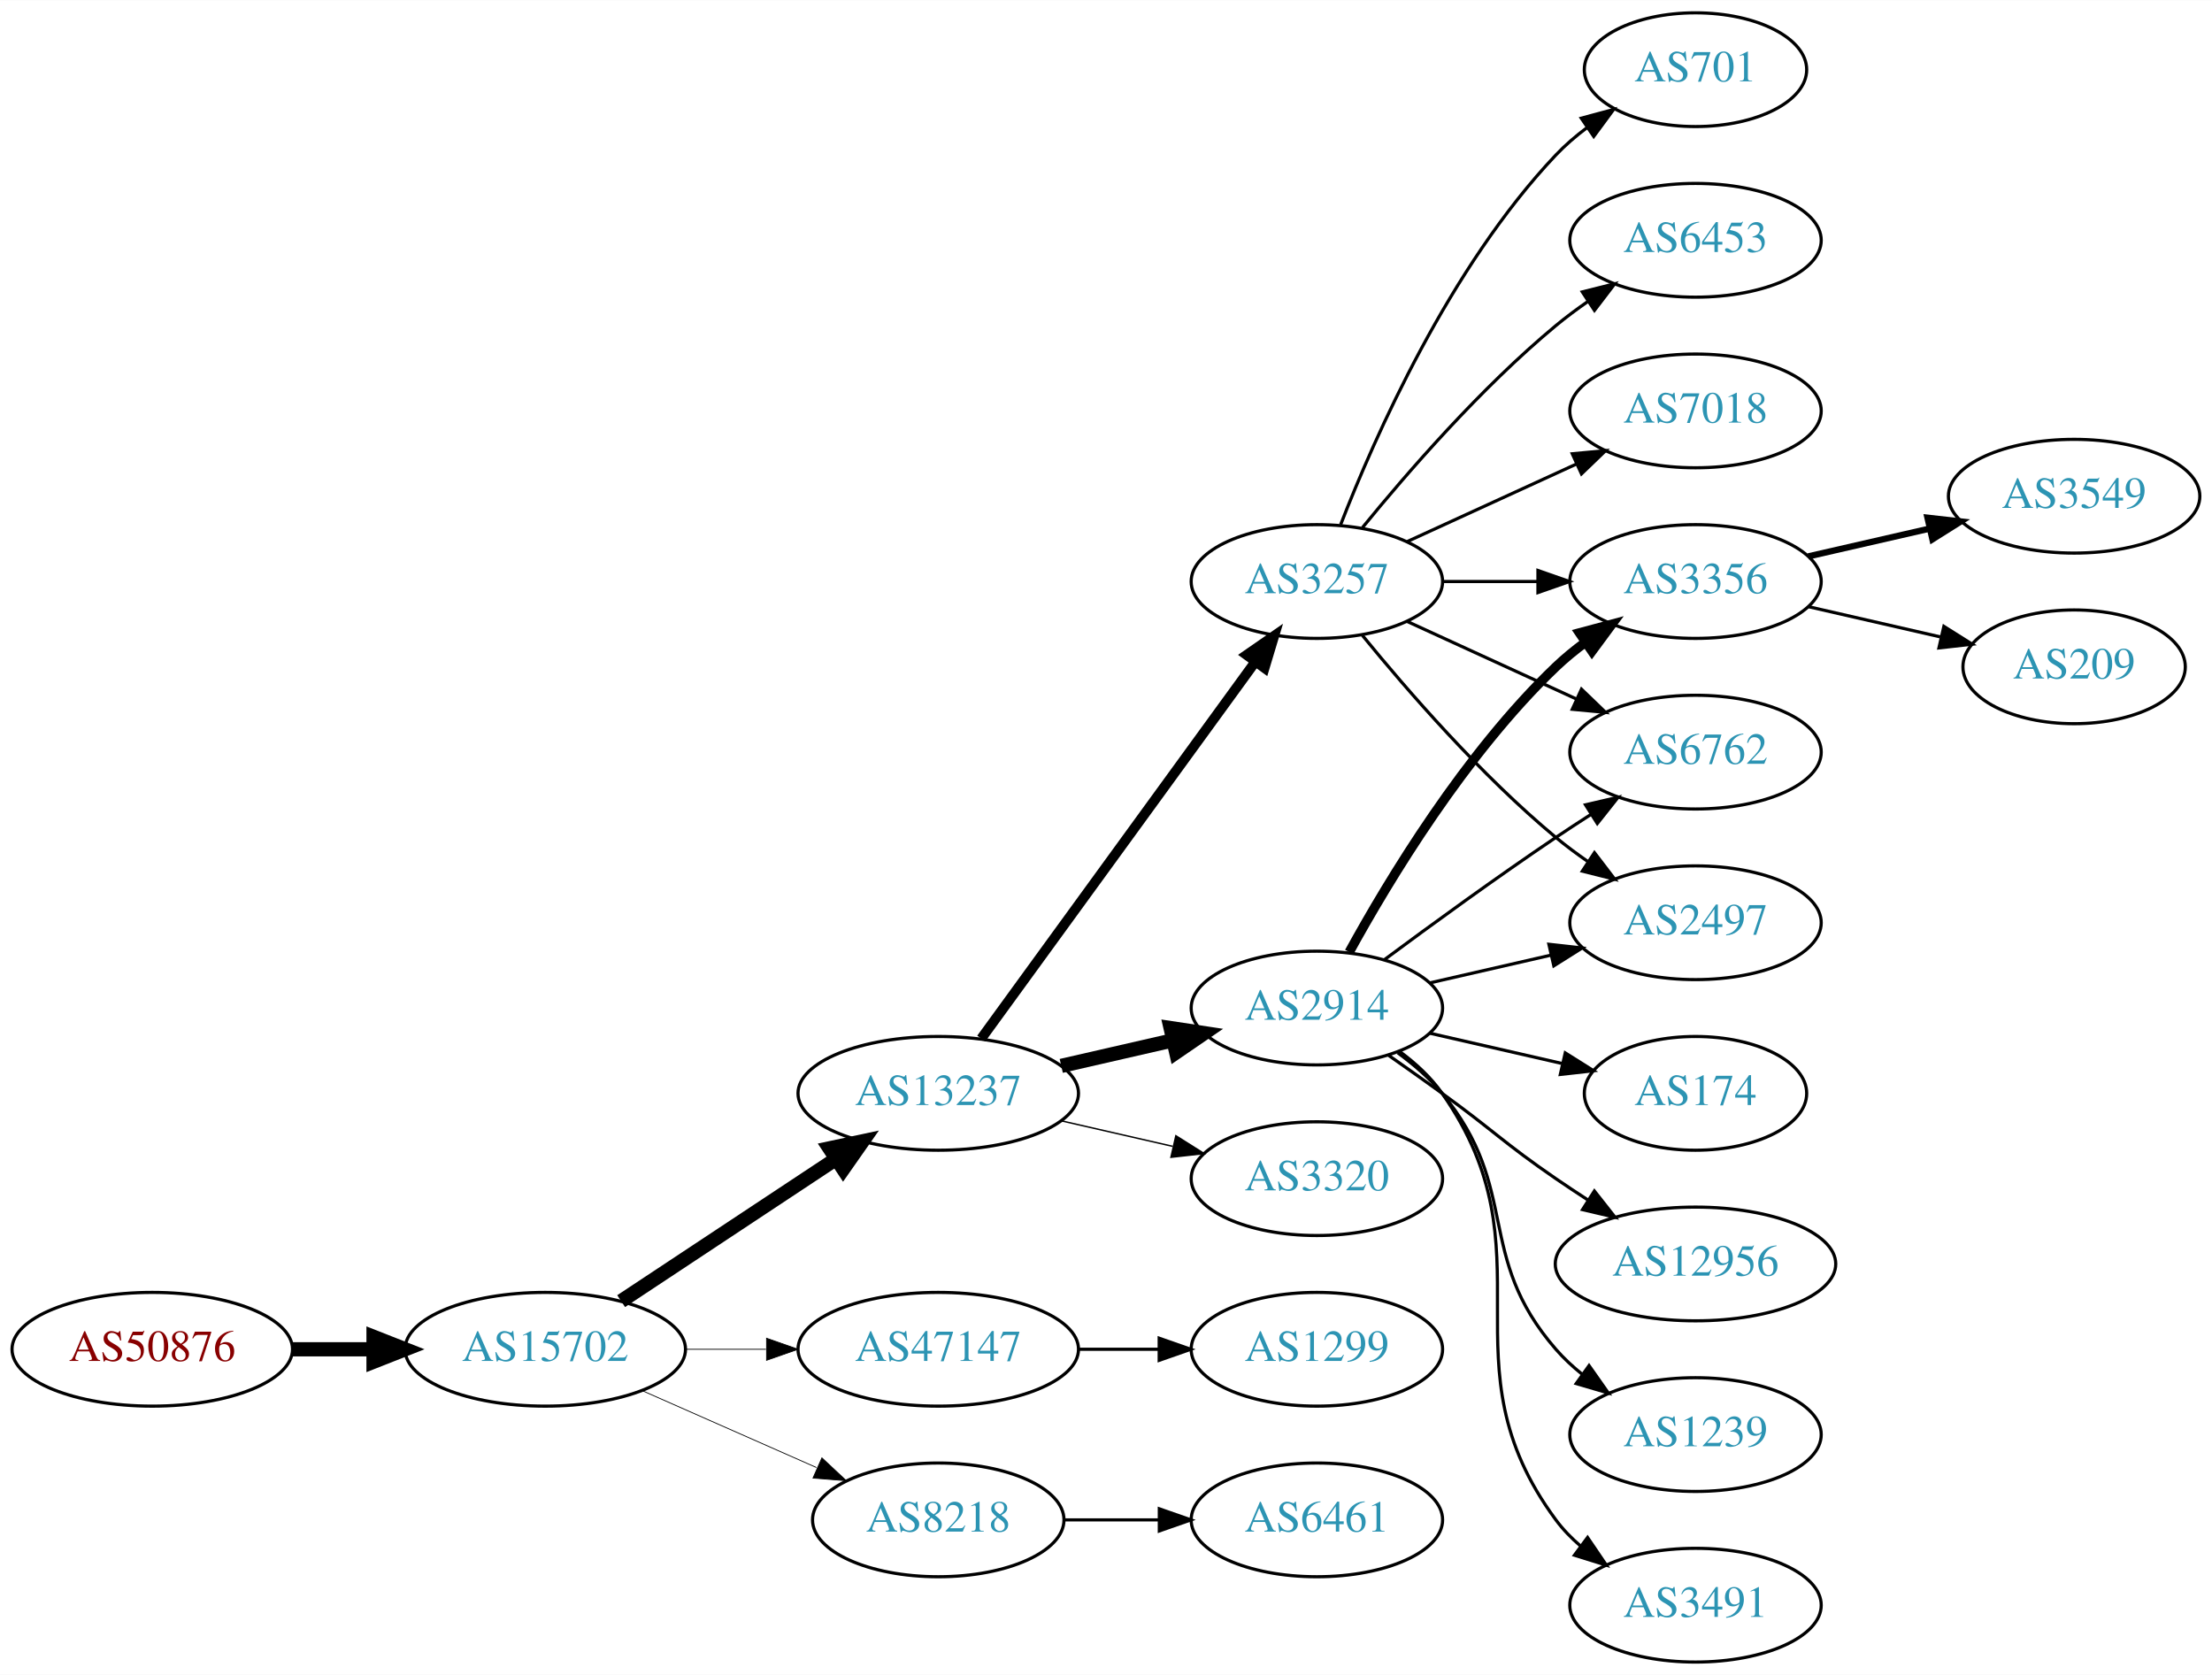
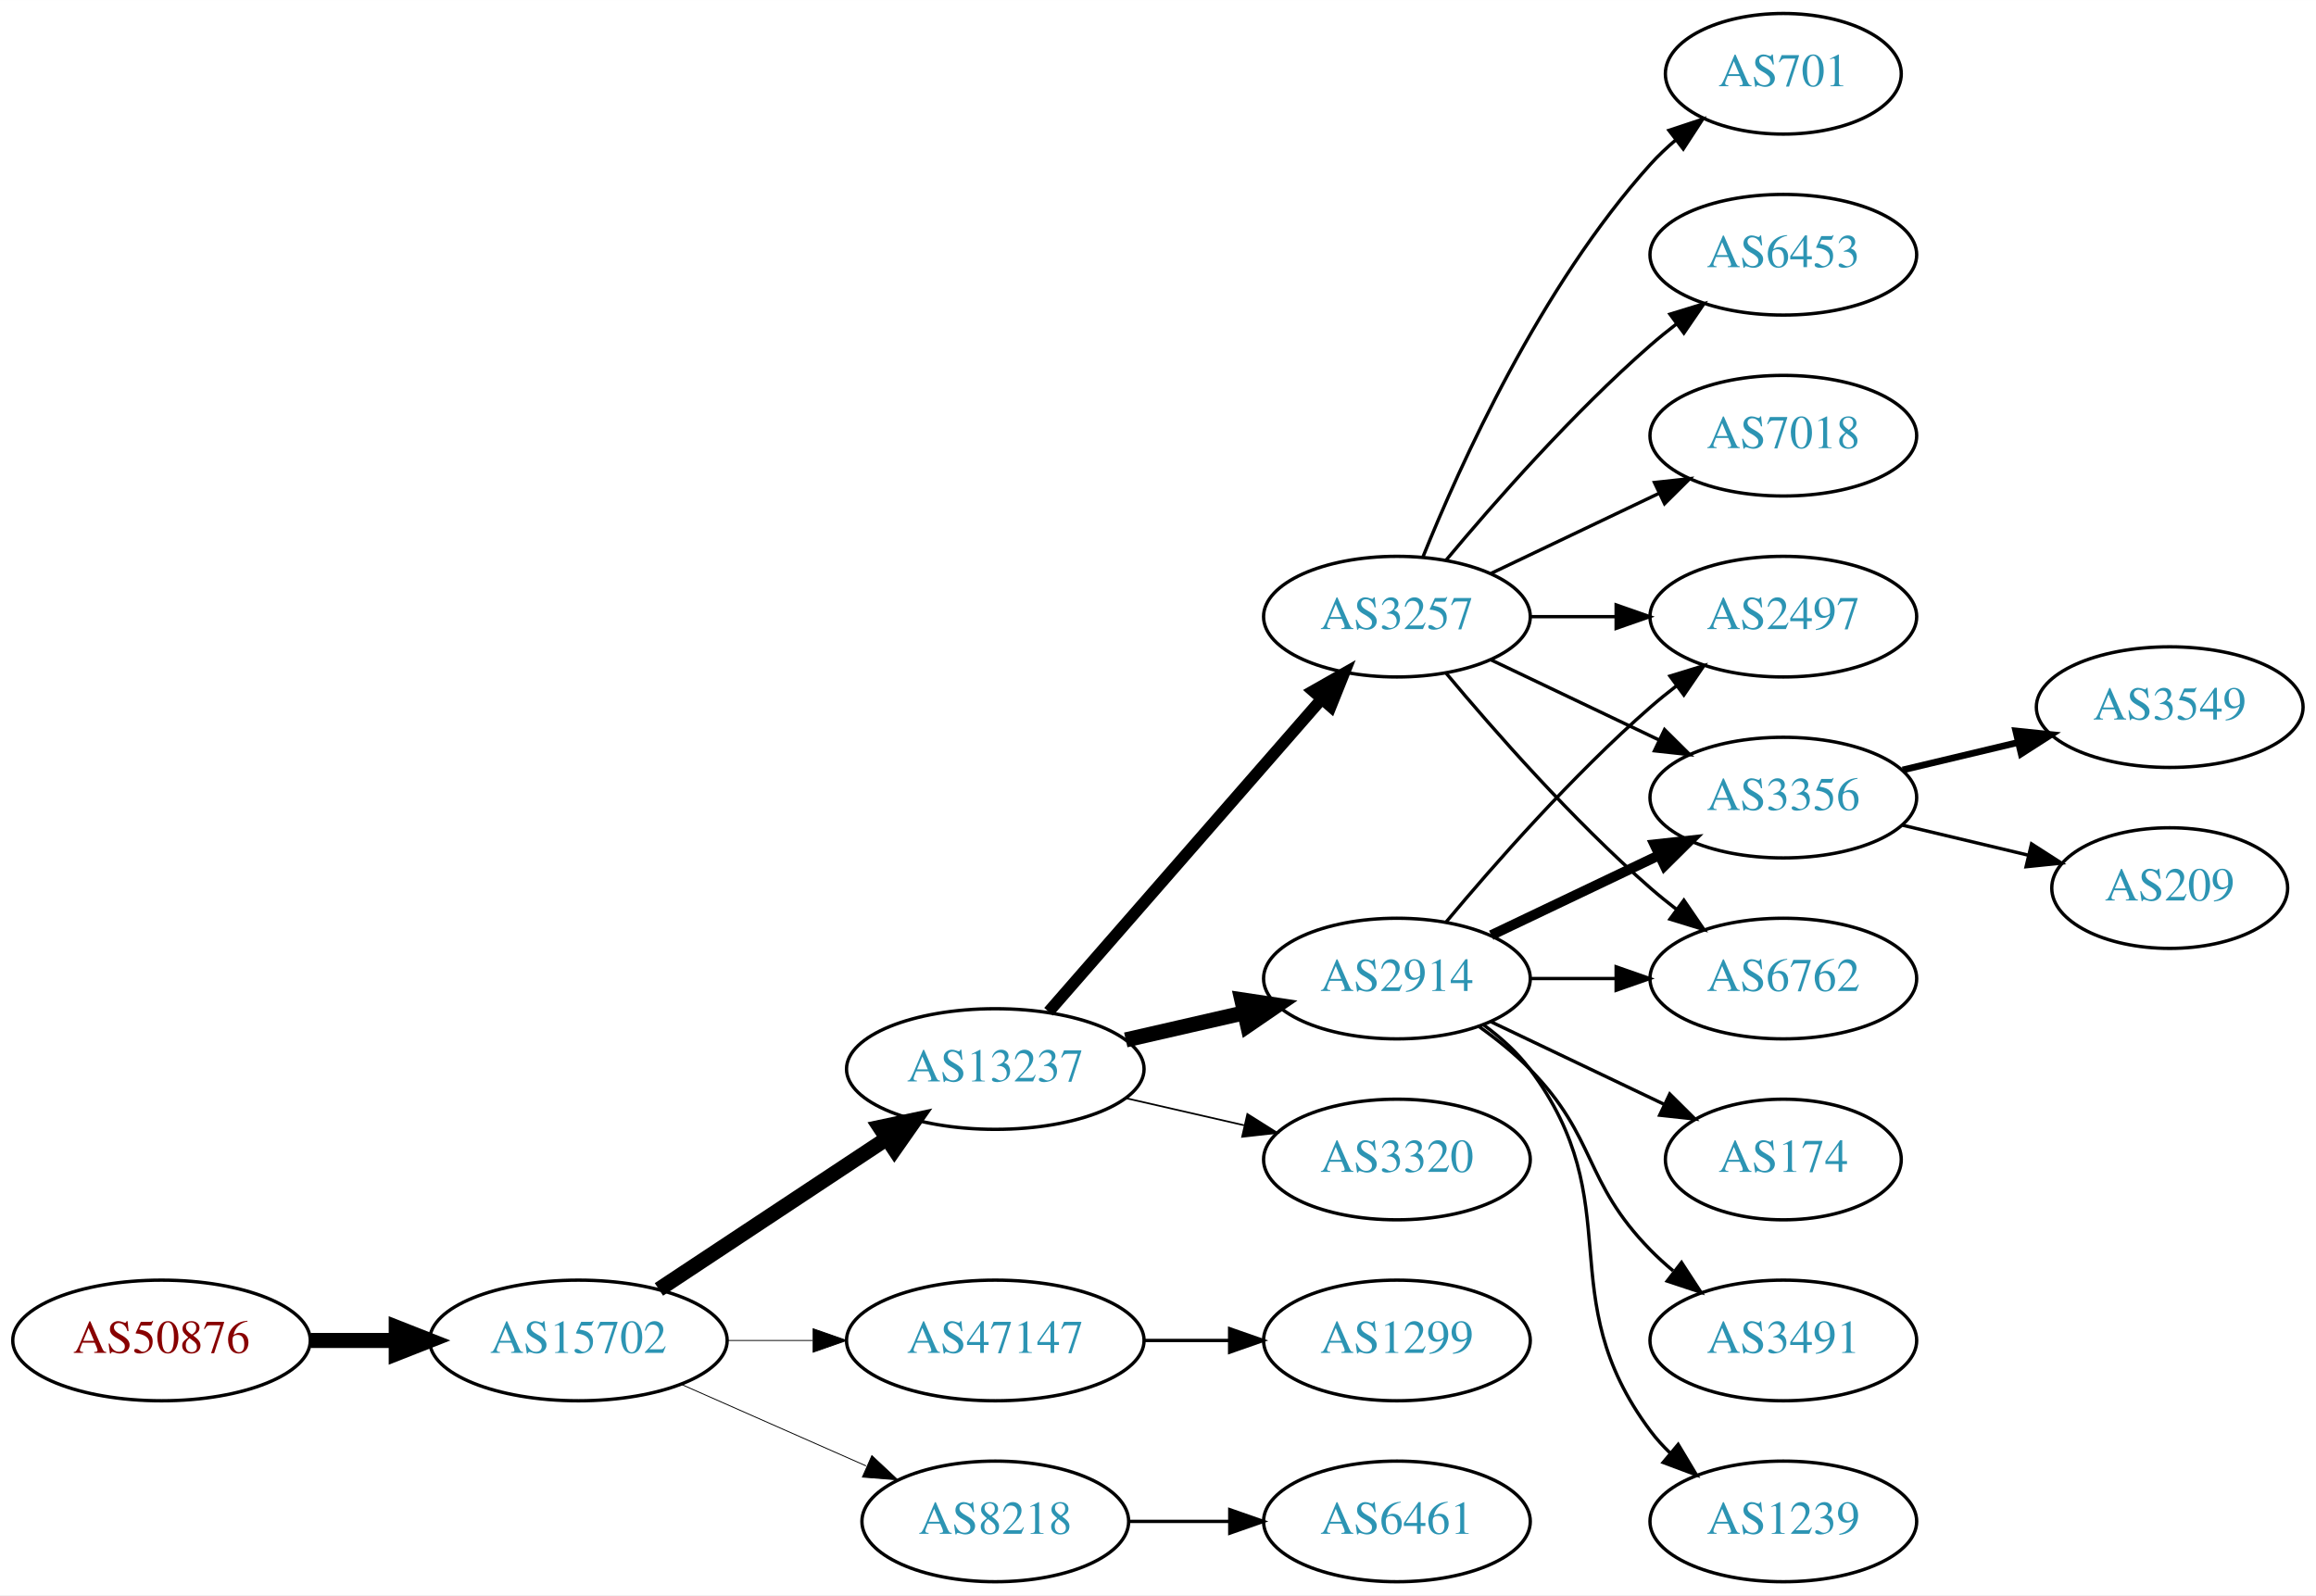
- <svg xmlns="http://www.w3.org/2000/svg" xmlns:xlink="http://www.w3.org/1999/xlink" width="700pt" height="530pt" viewBox="0.00 0.00 700.15 530.00">
-   <g id="graph0" class="graph" transform="scale(1 1) rotate(0) translate(4 526)">
-     <polygon fill="white" stroke="none" points="-4,4 -4,-526 696.155,-526 696.155,4 -4,4" />
+ <svg xmlns="http://www.w3.org/2000/svg" xmlns:xlink="http://www.w3.org/1999/xlink" width="691pt" height="476pt" viewBox="0.00 0.00 691.06 476.00">
+   <g id="graph0" class="graph" transform="scale(1 1) rotate(0) translate(4 472)">
+     <polygon fill="white" stroke="none" points="-4,4 -4,-472 687.055,-472 687.055,4 -4,4" />
    <g id="node1" class="node">
      <g id="a_node1">
        <a xlink:href="/asn/50876" xlink:title="AS50876 ~ Kopernikus IT Systems GmbH [AT]">
-           <ellipse fill="#ffffff" stroke="black" cx="44.196" cy="-99" rx="44.393" ry="18" />
-           <text text-anchor="middle" x="44.196" y="-95.3" font-family="Times,serif" font-size="14.00" fill="#880000">AS50876</text>
+           <ellipse fill="#ffffff" stroke="black" cx="44.196" cy="-72" rx="44.393" ry="18" />
+           <text text-anchor="middle" x="44.196" y="-68.3" font-family="Times,serif" font-size="14.00" fill="#880000">AS50876</text>
        </a>
      </g>
    </g>
    <g id="node2" class="node">
      <g id="a_node2">
        <a xlink:href="/asn/15702" xlink:title="AS15702 ~ Onstage Online GmbH [AT]">
-           <ellipse fill="#ffffff" stroke="black" cx="168.588" cy="-99" rx="44.393" ry="18" />
-           <text text-anchor="middle" x="168.588" y="-95.3" font-family="Times,serif" font-size="14.00" fill="#2c94b3">AS15702</text>
+           <ellipse fill="#ffffff" stroke="black" cx="168.588" cy="-72" rx="44.393" ry="18" />
+           <text text-anchor="middle" x="168.588" y="-68.3" font-family="Times,serif" font-size="14.00" fill="#2c94b3">AS15702</text>
        </a>
      </g>
    </g>
    <g id="edge1" class="edge">
-       <path fill="none" stroke="black" stroke-width="4.5" d="M88.692,-99C96.898,-99 105.569,-99 114.041,-99" />
-       <polygon fill="black" stroke="black" stroke-width="4.5" points="114.233,-102.938 124.233,-99 114.233,-95.063 114.233,-102.938" />
+       <path fill="none" stroke="black" stroke-width="4.5" d="M88.692,-72C96.898,-72 105.569,-72 114.041,-72" />
+       <polygon fill="black" stroke="black" stroke-width="4.5" points="114.233,-75.938 124.233,-72 114.233,-68.063 114.233,-75.938" />
    </g>
    <g id="node3" class="node">
      <g id="a_node3">
        <a xlink:href="/asn/13237" xlink:title="AS13237 ~ European Backbone of AS13237 [DE]">
-           <ellipse fill="#ffffff" stroke="black" cx="292.98" cy="-180" rx="44.393" ry="18" />
-           <text text-anchor="middle" x="292.98" y="-176.3" font-family="Times,serif" font-size="14.00" fill="#2c94b3">AS13237</text>
+           <ellipse fill="#ffffff" stroke="black" cx="292.98" cy="-153" rx="44.393" ry="18" />
+           <text text-anchor="middle" x="292.98" y="-149.3" font-family="Times,serif" font-size="14.00" fill="#2c94b3">AS13237</text>
        </a>
      </g>
    </g>
    <g id="edge2" class="edge">
-       <path fill="none" stroke="black" stroke-width="4.5" d="M192.609,-114.235C211.841,-126.963 239.449,-145.234 260.686,-159.289" />
-       <polygon fill="black" stroke="black" stroke-width="4.5" points="258.55,-162.597 269.063,-164.833 262.897,-156.03 258.55,-162.597" />
+       <path fill="none" stroke="black" stroke-width="4.5" d="M192.609,-87.236C211.841,-99.963 239.449,-118.234 260.686,-132.289" />
+       <polygon fill="black" stroke="black" stroke-width="4.5" points="258.55,-135.597 269.063,-137.833 262.897,-129.03 258.55,-135.597" />
    </g>
    <g id="node4" class="node">
      <g id="a_node4">
        <a xlink:href="/asn/47147" xlink:title="AS47147 ~ ANEXIA Internetdienstleistungs GmbH [AT]">
-           <ellipse fill="#ffffff" stroke="black" cx="292.98" cy="-99" rx="44.393" ry="18" />
-           <text text-anchor="middle" x="292.98" y="-95.3" font-family="Times,serif" font-size="14.00" fill="#2c94b3">AS47147</text>
+           <ellipse fill="#ffffff" stroke="black" cx="292.98" cy="-72" rx="44.393" ry="18" />
+           <text text-anchor="middle" x="292.98" y="-68.3" font-family="Times,serif" font-size="14.00" fill="#2c94b3">AS47147</text>
        </a>
      </g>
    </g>
    <g id="edge3" class="edge">
-       <path fill="none" stroke="black" stroke-width="0.25" d="M213.084,-99C221.29,-99 229.961,-99 238.434,-99" />
-       <polygon fill="black" stroke="black" stroke-width="0.25" points="238.625,-102.5 248.625,-99 238.625,-95.5 238.625,-102.5" />
+       <path fill="none" stroke="black" stroke-width="0.265" d="M213.084,-72C221.29,-72 229.961,-72 238.434,-72" />
+       <polygon fill="black" stroke="black" stroke-width="0.265" points="238.625,-75.5 248.625,-72 238.625,-68.5 238.625,-75.5" />
    </g>
    <g id="node5" class="node">
      <g id="a_node5">
        <a xlink:href="/asn/8218" xlink:title="AS8218 ~ legacy Neotelecoms [FR]">
-           <ellipse fill="#ffffff" stroke="black" cx="292.98" cy="-45" rx="39.794" ry="18" />
-           <text text-anchor="middle" x="292.98" y="-41.3" font-family="Times,serif" font-size="14.00" fill="#2c94b3">AS8218</text>
+           <ellipse fill="#ffffff" stroke="black" cx="292.98" cy="-18" rx="39.794" ry="18" />
+           <text text-anchor="middle" x="292.98" y="-14.3" font-family="Times,serif" font-size="14.00" fill="#2c94b3">AS8218</text>
        </a>
      </g>
    </g>
    <g id="edge4" class="edge">
-       <path fill="none" stroke="black" stroke-width="0.25" d="M199.216,-85.928C215.81,-78.606 236.67,-69.403 254.403,-61.579" />
-       <polygon fill="black" stroke="black" stroke-width="0.25" points="256.151,-64.634 263.887,-57.395 253.325,-58.23 256.151,-64.634" />
+       <path fill="none" stroke="black" stroke-width="0.265" d="M199.216,-58.928C215.81,-51.606 236.67,-42.403 254.403,-34.579" />
+       <polygon fill="black" stroke="black" stroke-width="0.265" points="256.151,-37.634 263.887,-30.395 253.325,-31.23 256.151,-37.634" />
    </g>
    <g id="node6" class="node">
      <g id="a_node6">
-         <a xlink:href="/asn/2914" xlink:title="AS2914 ~ NTT America, Inc. [US]">
-           <ellipse fill="#ffffff" stroke="black" cx="412.823" cy="-207" rx="39.794" ry="18" />
-           <text text-anchor="middle" x="412.823" y="-203.3" font-family="Times,serif" font-size="14.00" fill="#2c94b3">AS2914</text>
+         <a xlink:href="/asn/3257" xlink:title="AS3257 ~ GTT [DE]">
+           <ellipse fill="#ffffff" stroke="black" cx="412.823" cy="-288" rx="39.794" ry="18" />
+           <text text-anchor="middle" x="412.823" y="-284.3" font-family="Times,serif" font-size="14.00" fill="#2c94b3">AS3257</text>
        </a>
      </g>
    </g>
    <g id="edge5" class="edge">
-       <path fill="none" stroke="black" stroke-width="4.5" d="M331.915,-188.692C343.156,-191.267 355.568,-194.111 367.192,-196.774" />
-       <polygon fill="black" stroke="black" stroke-width="4.5" points="366.527,-200.661 377.153,-199.057 368.285,-192.985 366.527,-200.661" />
+       <path fill="none" stroke="black" stroke-width="3.5" d="M308.905,-170.098C329.448,-193.631 366.567,-236.155 390.164,-263.187" />
+       <polygon fill="black" stroke="black" stroke-width="3.5" points="387.806,-265.809 397.019,-271.041 393.08,-261.206 387.806,-265.809" />
    </g>
    <g id="node7" class="node">
      <g id="a_node7">
-         <a xlink:href="/asn/3257" xlink:title="AS3257 ~ GTT [DE]">
-           <ellipse fill="#ffffff" stroke="black" cx="412.823" cy="-342" rx="39.794" ry="18" />
-           <text text-anchor="middle" x="412.823" y="-338.3" font-family="Times,serif" font-size="14.00" fill="#2c94b3">AS3257</text>
+         <a xlink:href="/asn/2914" xlink:title="AS2914 ~ NTT America, Inc. [US]">
+           <ellipse fill="#ffffff" stroke="black" cx="412.823" cy="-180" rx="39.794" ry="18" />
+           <text text-anchor="middle" x="412.823" y="-176.3" font-family="Times,serif" font-size="14.00" fill="#2c94b3">AS2914</text>
        </a>
      </g>
    </g>
    <g id="edge6" class="edge">
-       <path fill="none" stroke="black" stroke-width="3.15" d="M306.592,-197.337C327.412,-225.96 369.075,-283.233 393.264,-316.486" />
-       <polygon fill="black" stroke="black" stroke-width="3.15" points="390.589,-318.76 399.302,-324.788 396.25,-314.642 390.589,-318.76" />
+       <path fill="none" stroke="black" stroke-width="4.5" d="M331.915,-161.692C343.156,-164.267 355.568,-167.111 367.192,-169.774" />
+       <polygon fill="black" stroke="black" stroke-width="4.5" points="366.527,-173.661 377.153,-172.057 368.285,-165.985 366.527,-173.661" />
    </g>
    <g id="node8" class="node">
      <g id="a_node8">
        <a xlink:href="/asn/3320" xlink:title="AS3320 ~ DTAG [DE]">
-           <ellipse fill="#ffffff" stroke="black" cx="412.823" cy="-153" rx="39.794" ry="18" />
-           <text text-anchor="middle" x="412.823" y="-149.3" font-family="Times,serif" font-size="14.00" fill="#2c94b3">AS3320</text>
+           <ellipse fill="#ffffff" stroke="black" cx="412.823" cy="-126" rx="39.794" ry="18" />
+           <text text-anchor="middle" x="412.823" y="-122.3" font-family="Times,serif" font-size="14.00" fill="#2c94b3">AS3320</text>
        </a>
      </g>
    </g>
    <g id="edge7" class="edge">
-       <path fill="none" stroke="black" stroke-width="0.45" d="M331.915,-171.308C343.156,-168.733 355.568,-165.889 367.192,-163.226" />
-       <polygon fill="black" stroke="black" stroke-width="0.45" points="368.188,-166.588 377.153,-160.943 366.624,-159.765 368.188,-166.588" />
+       <path fill="none" stroke="black" stroke-width="0.5" d="M331.915,-144.308C343.156,-141.733 355.568,-138.889 367.192,-136.226" />
+       <polygon fill="black" stroke="black" stroke-width="0.5" points="368.188,-139.588 377.153,-133.943 366.624,-132.765 368.188,-139.588" />
+     </g>
+     <g id="node20" class="node">
+       <g id="a_node20">
+         <a xlink:href="/asn/1299" xlink:title="AS1299 ~ Telia Carrier [EU]">
+           <ellipse fill="#ffffff" stroke="black" cx="412.823" cy="-72" rx="39.794" ry="18" />
+           <text text-anchor="middle" x="412.823" y="-68.3" font-family="Times,serif" font-size="14.00" fill="#2c94b3">AS1299</text>
+         </a>
+       </g>
+     </g>
+     <g id="edge22" class="edge">
+       <path fill="none" stroke="black" d="M337.191,-72C345.504,-72 354.267,-72 362.749,-72" />
+       <polygon fill="black" stroke="black" points="362.908,-75.5 372.908,-72 362.908,-68.5 362.908,-75.5" />
    </g>
    <g id="node21" class="node">
      <g id="a_node21">
-         <a xlink:href="/asn/1299" xlink:title="AS1299 ~ Telia Carrier [EU]">
-           <ellipse fill="#ffffff" stroke="black" cx="412.823" cy="-99" rx="39.794" ry="18" />
-           <text text-anchor="middle" x="412.823" y="-95.3" font-family="Times,serif" font-size="14.00" fill="#2c94b3">AS1299</text>
+         <a xlink:href="/asn/6461" xlink:title="AS6461 ~ Zayo Bandwidth [US]">
+           <ellipse fill="#ffffff" stroke="black" cx="412.823" cy="-18" rx="39.794" ry="18" />
+           <text text-anchor="middle" x="412.823" y="-14.3" font-family="Times,serif" font-size="14.00" fill="#2c94b3">AS6461</text>
        </a>
      </g>
    </g>
    <g id="edge23" class="edge">
-       <path fill="none" stroke="black" d="M337.191,-99C345.504,-99 354.267,-99 362.749,-99" />
-       <polygon fill="black" stroke="black" points="362.908,-102.5 372.908,-99 362.908,-95.5 362.908,-102.5" />
-     </g>
-     <g id="node22" class="node">
-       <g id="a_node22">
-         <a xlink:href="/asn/6461" xlink:title="AS6461 ~ Zayo Bandwidth [US]">
-           <ellipse fill="#ffffff" stroke="black" cx="412.823" cy="-45" rx="39.794" ry="18" />
-           <text text-anchor="middle" x="412.823" y="-41.3" font-family="Times,serif" font-size="14.00" fill="#2c94b3">AS6461</text>
-         </a>
-       </g>
-     </g>
-     <g id="edge24" class="edge">
-       <path fill="none" stroke="black" d="M332.893,-45C342.446,-45 352.796,-45 362.759,-45" />
-       <polygon fill="black" stroke="black" points="362.951,-48.5 372.951,-45 362.951,-41.5 362.951,-48.5" />
+       <path fill="none" stroke="black" d="M332.893,-18C342.446,-18 352.796,-18 362.759,-18" />
+       <polygon fill="black" stroke="black" points="362.951,-21.5 372.951,-18 362.951,-14.5 362.951,-21.5" />
+     </g>
+     <g id="node9" class="node">
+       <g id="a_node9">
+         <a xlink:href="/asn/701" xlink:title="AS701 ~ UUNET [US]">
+           <ellipse fill="#ffffff" stroke="black" cx="528.116" cy="-450" rx="35.194" ry="18" />
+           <text text-anchor="middle" x="528.116" y="-446.3" font-family="Times,serif" font-size="14.00" fill="#2c94b3">AS701</text>
+         </a>
+       </g>
+     </g>
+     <g id="edge8" class="edge">
+       <path fill="none" stroke="black" d="M420.571,-305.787C431.622,-333.243 455.675,-386.578 488.469,-423 490.785,-425.572 493.39,-428.03 496.125,-430.343" />
+       <polygon fill="black" stroke="black" points="493.991,-433.117 504.049,-436.448 498.264,-427.572 493.991,-433.117" />
+     </g>
+     <g id="node10" class="node">
+       <g id="a_node10">
+         <a xlink:href="/asn/6453" xlink:title="AS6453 ~ TATA COMMUNICATIONS (AMERICA) INC [US]">
+           <ellipse fill="#ffffff" stroke="black" cx="528.116" cy="-396" rx="39.794" ry="18" />
+           <text text-anchor="middle" x="528.116" y="-392.3" font-family="Times,serif" font-size="14.00" fill="#2c94b3">AS6453</text>
+         </a>
+       </g>
+     </g>
+     <g id="edge9" class="edge">
+       <path fill="none" stroke="black" d="M427.453,-304.817C441.736,-321.929 465.282,-348.745 488.469,-369 490.935,-371.154 493.574,-373.294 496.271,-375.372" />
+       <polygon fill="black" stroke="black" points="494.296,-378.264 504.425,-381.37 498.444,-372.625 494.296,-378.264" />
    </g>
    <g id="node11" class="node">
      <g id="a_node11">
        <a xlink:href="/asn/2497" xlink:title="AS2497 ~ Internet Initiative Japan Inc. [JP]">
-           <ellipse fill="#ffffff" stroke="black" cx="532.666" cy="-234" rx="39.794" ry="18" />
-           <text text-anchor="middle" x="532.666" y="-230.3" font-family="Times,serif" font-size="14.00" fill="#2c94b3">AS2497</text>
-         </a>
-       </g>
-     </g>
-     <g id="edge19" class="edge">
-       <path fill="none" stroke="black" d="M448.542,-214.955C460.542,-217.704 474.163,-220.825 486.856,-223.733" />
-       <polygon fill="black" stroke="black" points="486.258,-227.187 496.787,-226.009 487.821,-220.364 486.258,-227.187" />
+           <ellipse fill="#ffffff" stroke="black" cx="528.116" cy="-288" rx="39.794" ry="18" />
+           <text text-anchor="middle" x="528.116" y="-284.3" font-family="Times,serif" font-size="14.00" fill="#2c94b3">AS2497</text>
+         </a>
+       </g>
+     </g>
+     <g id="edge10" class="edge">
+       <path fill="none" stroke="black" d="M452.495,-288C460.698,-288 469.462,-288 477.994,-288" />
+       <polygon fill="black" stroke="black" points="478.233,-291.5 488.233,-288 478.233,-284.5 478.233,-291.5" />
    </g>
    <g id="node12" class="node">
      <g id="a_node12">
        <a xlink:href="/asn/3356" xlink:title="AS3356 ~ Level 3 Parent, LLC [US]">
-           <ellipse fill="#ffffff" stroke="black" cx="532.666" cy="-342" rx="39.794" ry="18" />
-           <text text-anchor="middle" x="532.666" y="-338.3" font-family="Times,serif" font-size="14.00" fill="#2c94b3">AS3356</text>
-         </a>
-       </g>
-     </g>
-     <g id="edge15" class="edge">
-       <path fill="none" stroke="black" stroke-width="3" d="M423.064,-224.713C435.61,-247.561 459.787,-287.611 488.469,-315 491.338,-317.739 494.527,-320.347 497.836,-322.785" />
-       <polygon fill="black" stroke="black" stroke-width="3" points="495.959,-325.742 506.195,-328.477 499.899,-319.956 495.959,-325.742" />
+           <ellipse fill="#ffffff" stroke="black" cx="528.116" cy="-234" rx="39.794" ry="18" />
+           <text text-anchor="middle" x="528.116" y="-230.3" font-family="Times,serif" font-size="14.00" fill="#2c94b3">AS3356</text>
+         </a>
+       </g>
+     </g>
+     <g id="edge11" class="edge">
+       <path fill="none" stroke="black" d="M440.959,-275.066C455.953,-267.919 474.774,-258.948 490.998,-251.215" />
+       <polygon fill="black" stroke="black" points="492.68,-254.291 500.201,-246.829 489.668,-247.972 492.68,-254.291" />
+     </g>
+     <g id="node13" class="node">
+       <g id="a_node13">
+         <a xlink:href="/asn/7018" xlink:title="AS7018 ~ AT&amp;T Services, Inc. [US]">
+           <ellipse fill="#ffffff" stroke="black" cx="528.116" cy="-342" rx="39.794" ry="18" />
+           <text text-anchor="middle" x="528.116" y="-338.3" font-family="Times,serif" font-size="14.00" fill="#2c94b3">AS7018</text>
+         </a>
+       </g>
+     </g>
+     <g id="edge12" class="edge">
+       <path fill="none" stroke="black" d="M440.959,-300.934C455.953,-308.081 474.774,-317.052 490.998,-324.785" />
+       <polygon fill="black" stroke="black" points="489.668,-328.028 500.201,-329.171 492.68,-321.709 489.668,-328.028" />
    </g>
    <g id="node14" class="node">
      <g id="a_node14">
        <a xlink:href="/asn/6762" xlink:title="AS6762 ~ TELECOM ITALIA SPARKLE S.p.A. [IT]">
-           <ellipse fill="#ffffff" stroke="black" cx="532.666" cy="-288" rx="39.794" ry="18" />
-           <text text-anchor="middle" x="532.666" y="-284.3" font-family="Times,serif" font-size="14.00" fill="#2c94b3">AS6762</text>
-         </a>
-       </g>
-     </g>
-     <g id="edge14" class="edge">
-       <path fill="none" stroke="black" d="M434.153,-222.277C449.016,-233.304 469.76,-248.407 488.469,-261 492.018,-263.389 495.769,-265.839 499.517,-268.242" />
-       <polygon fill="black" stroke="black" points="497.843,-271.325 508.166,-273.712 501.585,-265.409 497.843,-271.325" />
+           <ellipse fill="#ffffff" stroke="black" cx="528.116" cy="-180" rx="39.794" ry="18" />
+           <text text-anchor="middle" x="528.116" y="-176.3" font-family="Times,serif" font-size="14.00" fill="#2c94b3">AS6762</text>
+         </a>
+       </g>
+     </g>
+     <g id="edge13" class="edge">
+       <path fill="none" stroke="black" d="M427.453,-271.183C441.736,-254.071 465.282,-227.255 488.469,-207 490.935,-204.846 493.574,-202.706 496.271,-200.628" />
+       <polygon fill="black" stroke="black" points="498.444,-203.375 504.425,-194.63 494.296,-197.736 498.444,-203.375" />
+     </g>
+     <g id="edge18" class="edge">
+       <path fill="none" stroke="black" d="M427.453,-196.817C441.736,-213.929 465.282,-240.745 488.469,-261 490.935,-263.154 493.574,-265.294 496.271,-267.372" />
+       <polygon fill="black" stroke="black" points="494.296,-270.264 504.425,-273.37 498.444,-264.625 494.296,-270.264" />
+     </g>
+     <g id="edge17" class="edge">
+       <path fill="none" stroke="black" stroke-width="3" d="M440.959,-192.934C455.953,-200.081 474.774,-209.052 490.998,-216.785" />
+       <polygon fill="black" stroke="black" stroke-width="3" points="489.668,-220.028 500.201,-221.171 492.68,-213.709 489.668,-220.028" />
+     </g>
+     <g id="edge19" class="edge">
+       <path fill="none" stroke="black" d="M452.495,-180C460.698,-180 469.462,-180 477.994,-180" />
+       <polygon fill="black" stroke="black" points="478.233,-183.5 488.233,-180 478.233,-176.5 478.233,-183.5" />
    </g>
    <g id="node15" class="node">
      <g id="a_node15">
        <a xlink:href="/asn/174" xlink:title="AS174 ~ Cogent Communications [US]">
-           <ellipse fill="#ffffff" stroke="black" cx="532.666" cy="-180" rx="35.194" ry="18" />
-           <text text-anchor="middle" x="532.666" y="-176.3" font-family="Times,serif" font-size="14.00" fill="#2c94b3">AS174</text>
-         </a>
-       </g>
-     </g>
-     <g id="edge16" class="edge">
-       <path fill="none" stroke="black" d="M448.542,-199.045C461.635,-196.045 476.657,-192.604 490.298,-189.478" />
-       <polygon fill="black" stroke="black" points="491.439,-192.807 500.405,-187.162 489.876,-185.984 491.439,-192.807" />
+           <ellipse fill="#ffffff" stroke="black" cx="528.116" cy="-126" rx="35.194" ry="18" />
+           <text text-anchor="middle" x="528.116" y="-122.3" font-family="Times,serif" font-size="14.00" fill="#2c94b3">AS174</text>
+         </a>
+       </g>
+     </g>
+     <g id="edge14" class="edge">
+       <path fill="none" stroke="black" d="M440.959,-167.066C456.391,-159.71 475.877,-150.423 492.412,-142.541" />
+       <polygon fill="black" stroke="black" points="494.232,-145.551 501.754,-138.089 491.221,-139.232 494.232,-145.551" />
    </g>
    <g id="node16" class="node">
      <g id="a_node16">
-         <a xlink:href="/asn/12956" xlink:title="AS12956 ~ TELXIUS [ES]">
-           <ellipse fill="#ffffff" stroke="black" cx="532.666" cy="-126" rx="44.393" ry="18" />
-           <text text-anchor="middle" x="532.666" y="-122.3" font-family="Times,serif" font-size="14.00" fill="#2c94b3">AS12956</text>
-         </a>
-       </g>
-     </g>
-     <g id="edge17" class="edge">
-       <path fill="none" stroke="black" d="M435.58,-191.991C441.114,-188.121 447.033,-183.936 452.469,-180 468.669,-168.271 471.975,-164.311 488.469,-153 491.74,-150.757 495.191,-148.472 498.657,-146.227" />
-       <polygon fill="black" stroke="black" points="500.658,-149.102 507.215,-140.78 496.9,-143.197 500.658,-149.102" />
+         <a xlink:href="/asn/3491" xlink:title="AS3491 ~ PCCW Global, Inc. [US]">
+           <ellipse fill="#ffffff" stroke="black" cx="528.116" cy="-72" rx="39.794" ry="18" />
+           <text text-anchor="middle" x="528.116" y="-68.3" font-family="Times,serif" font-size="14.00" fill="#2c94b3">AS3491</text>
+         </a>
+       </g>
+     </g>
+     <g id="edge15" class="edge">
+       <path fill="none" stroke="black" d="M437.417,-165.611C442.673,-161.852 448.005,-157.563 452.469,-153 472.642,-132.383 468.297,-119.617 488.469,-99 490.562,-96.861 492.846,-94.782 495.222,-92.79" />
+       <polygon fill="black" stroke="black" points="497.741,-95.268 503.522,-86.389 493.466,-89.725 497.741,-95.268" />
    </g>
    <g id="node17" class="node">
      <g id="a_node17">
        <a xlink:href="/asn/1239" xlink:title="AS1239 ~ Sprint [US]">
-           <ellipse fill="#ffffff" stroke="black" cx="532.666" cy="-72" rx="39.794" ry="18" />
-           <text text-anchor="middle" x="532.666" y="-68.3" font-family="Times,serif" font-size="14.00" fill="#2c94b3">AS1239</text>
-         </a>
-       </g>
-     </g>
-     <g id="edge18" class="edge">
-       <path fill="none" stroke="black" d="M438.404,-192.844C443.498,-189.128 448.512,-184.799 452.469,-180 477.534,-149.606 462.635,-128.742 488.469,-99 490.934,-96.162 493.771,-93.523 496.789,-91.094" />
-       <polygon fill="black" stroke="black" points="498.975,-93.833 505.067,-85.164 494.899,-88.142 498.975,-93.833" />
+           <ellipse fill="#ffffff" stroke="black" cx="528.116" cy="-18" rx="39.794" ry="18" />
+           <text text-anchor="middle" x="528.116" y="-14.3" font-family="Times,serif" font-size="14.00" fill="#2c94b3">AS1239</text>
+         </a>
+       </g>
+     </g>
+     <g id="edge16" class="edge">
+       <path fill="none" stroke="black" d="M438.754,-166.118C443.83,-162.389 448.748,-157.984 452.469,-153 482.741,-112.458 458.198,-85.542 488.469,-45 490.214,-42.664 492.221,-40.455 494.385,-38.383" />
+       <polygon fill="black" stroke="black" points="496.744,-40.973 502.185,-31.882 492.262,-35.595 496.744,-40.973" />
    </g>
    <g id="node18" class="node">
      <g id="a_node18">
-         <a xlink:href="/asn/3491" xlink:title="AS3491 ~ PCCW Global, Inc. [US]">
-           <ellipse fill="#ffffff" stroke="black" cx="532.666" cy="-18" rx="39.794" ry="18" />
-           <text text-anchor="middle" x="532.666" y="-14.3" font-family="Times,serif" font-size="14.00" fill="#2c94b3">AS3491</text>
+         <a xlink:href="/asn/3549" xlink:title="AS3549 ~ Level 3 Parent, LLC [US]">
+           <ellipse fill="#ffffff" stroke="black" cx="643.409" cy="-261" rx="39.794" ry="18" />
+           <text text-anchor="middle" x="643.409" y="-257.3" font-family="Times,serif" font-size="14.00" fill="#2c94b3">AS3549</text>
        </a>
      </g>
    </g>
    <g id="edge20" class="edge">
-       <path fill="none" stroke="black" d="M438.982,-193.284C444.047,-189.545 448.902,-185.096 452.469,-180 488.083,-129.131 451.566,-94.941 488.469,-45 490.703,-41.977 493.386,-39.214 496.307,-36.707" />
-       <polygon fill="black" stroke="black" points="498.502,-39.437 504.45,-30.669 494.333,-33.814 498.502,-39.437" />
-     </g>
-     <g id="node9" class="node">
-       <g id="a_node9">
-         <a xlink:href="/asn/7018" xlink:title="AS7018 ~ AT&amp;T Services, Inc. [US]">
-           <ellipse fill="#ffffff" stroke="black" cx="532.666" cy="-396" rx="39.794" ry="18" />
-           <text text-anchor="middle" x="532.666" y="-392.3" font-family="Times,serif" font-size="14.00" fill="#2c94b3">AS7018</text>
-         </a>
-       </g>
-     </g>
-     <g id="edge8" class="edge">
-       <path fill="none" stroke="black" d="M441.452,-354.661C457.409,-361.973 477.679,-371.261 494.962,-379.181" />
-       <polygon fill="black" stroke="black" points="493.661,-382.435 504.21,-383.419 496.577,-376.071 493.661,-382.435" />
-     </g>
-     <g id="node10" class="node">
-       <g id="a_node10">
-         <a xlink:href="/asn/701" xlink:title="AS701 ~ UUNET [US]">
-           <ellipse fill="#ffffff" stroke="black" cx="532.666" cy="-504" rx="35.194" ry="18" />
-           <text text-anchor="middle" x="532.666" y="-500.3" font-family="Times,serif" font-size="14.00" fill="#2c94b3">AS701</text>
-         </a>
-       </g>
-     </g>
-     <g id="edge9" class="edge">
-       <path fill="none" stroke="black" d="M420.346,-359.994C431.097,-387.728 454.754,-441.429 488.469,-477 491.412,-480.105 494.786,-483.001 498.321,-485.655" />
-       <polygon fill="black" stroke="black" points="496.507,-488.654 506.74,-491.397 500.451,-482.871 496.507,-488.654" />
-     </g>
-     <g id="edge10" class="edge">
-       <path fill="none" stroke="black" d="M427.242,-324.935C441.357,-307.625 464.771,-280.655 488.469,-261 491.686,-258.332 495.186,-255.73 498.757,-253.259" />
-       <polygon fill="black" stroke="black" points="500.68,-256.183 507.113,-247.764 496.835,-250.334 500.68,-256.183" />
-     </g>
-     <g id="edge11" class="edge">
-       <path fill="none" stroke="black" d="M452.736,-342C462.289,-342 472.639,-342 482.601,-342" />
-       <polygon fill="black" stroke="black" points="482.794,-345.5 492.794,-342 482.794,-338.5 482.794,-345.5" />
-     </g>
-     <g id="node13" class="node">
-       <g id="a_node13">
-         <a xlink:href="/asn/6453" xlink:title="AS6453 ~ TATA COMMUNICATIONS (AMERICA) INC [US]">
-           <ellipse fill="#ffffff" stroke="black" cx="532.666" cy="-450" rx="39.794" ry="18" />
-           <text text-anchor="middle" x="532.666" y="-446.3" font-family="Times,serif" font-size="14.00" fill="#2c94b3">AS6453</text>
-         </a>
-       </g>
-     </g>
-     <g id="edge12" class="edge">
-       <path fill="none" stroke="black" d="M427.242,-359.065C441.357,-376.375 464.771,-403.345 488.469,-423 491.686,-425.668 495.186,-428.27 498.757,-430.741" />
-       <polygon fill="black" stroke="black" points="496.835,-433.666 507.113,-436.236 500.68,-427.817 496.835,-433.666" />
-     </g>
-     <g id="edge13" class="edge">
-       <path fill="none" stroke="black" d="M441.452,-329.339C457.409,-322.027 477.679,-312.739 494.962,-304.819" />
-       <polygon fill="black" stroke="black" points="496.577,-307.929 504.21,-300.581 493.661,-301.565 496.577,-307.929" />
+       <path fill="none" stroke="black" stroke-width="2" d="M563.723,-242.248C574.594,-244.838 586.749,-247.735 598.191,-250.462" />
+       <polygon fill="black" stroke="black" stroke-width="2" points="597.475,-253.889 608.014,-252.803 599.097,-247.08 597.475,-253.889" />
    </g>
    <g id="node19" class="node">
      <g id="a_node19">
-         <a xlink:href="/asn/3549" xlink:title="AS3549 ~ Level 3 Parent, LLC [US]">
-           <ellipse fill="#ffffff" stroke="black" cx="652.508" cy="-369" rx="39.794" ry="18" />
-           <text text-anchor="middle" x="652.508" y="-365.3" font-family="Times,serif" font-size="14.00" fill="#2c94b3">AS3549</text>
+         <a xlink:href="/asn/209" xlink:title="AS209 ~ CenturyLink Communications, LLC [US]">
+           <ellipse fill="#ffffff" stroke="black" cx="643.409" cy="-207" rx="35.194" ry="18" />
+           <text text-anchor="middle" x="643.409" y="-203.3" font-family="Times,serif" font-size="14.00" fill="#2c94b3">AS209</text>
        </a>
      </g>
    </g>
    <g id="edge21" class="edge">
-       <path fill="none" stroke="black" stroke-width="2" d="M568.385,-349.955C580.385,-352.704 594.006,-355.825 606.698,-358.733" />
-       <polygon fill="black" stroke="black" stroke-width="2" points="606.101,-362.187 616.63,-361.009 607.664,-355.364 606.101,-362.187" />
-     </g>
-     <g id="node20" class="node">
-       <g id="a_node20">
-         <a xlink:href="/asn/209" xlink:title="AS209 ~ CenturyLink Communications, LLC [US]">
-           <ellipse fill="#ffffff" stroke="black" cx="652.508" cy="-315" rx="35.194" ry="18" />
-           <text text-anchor="middle" x="652.508" y="-311.3" font-family="Times,serif" font-size="14.00" fill="#2c94b3">AS209</text>
-         </a>
-       </g>
-     </g>
-     <g id="edge22" class="edge">
-       <path fill="none" stroke="black" d="M568.385,-334.045C581.477,-331.045 596.499,-327.604 610.14,-324.478" />
-       <polygon fill="black" stroke="black" points="611.282,-327.807 620.247,-322.162 609.718,-320.984 611.282,-327.807" />
+       <path fill="none" stroke="black" d="M563.723,-225.752C575.518,-222.942 588.822,-219.771 601.09,-216.847" />
+       <polygon fill="black" stroke="black" points="602.179,-220.186 611.095,-214.463 600.556,-213.376 602.179,-220.186" />
    </g>
  </g>
</svg>
